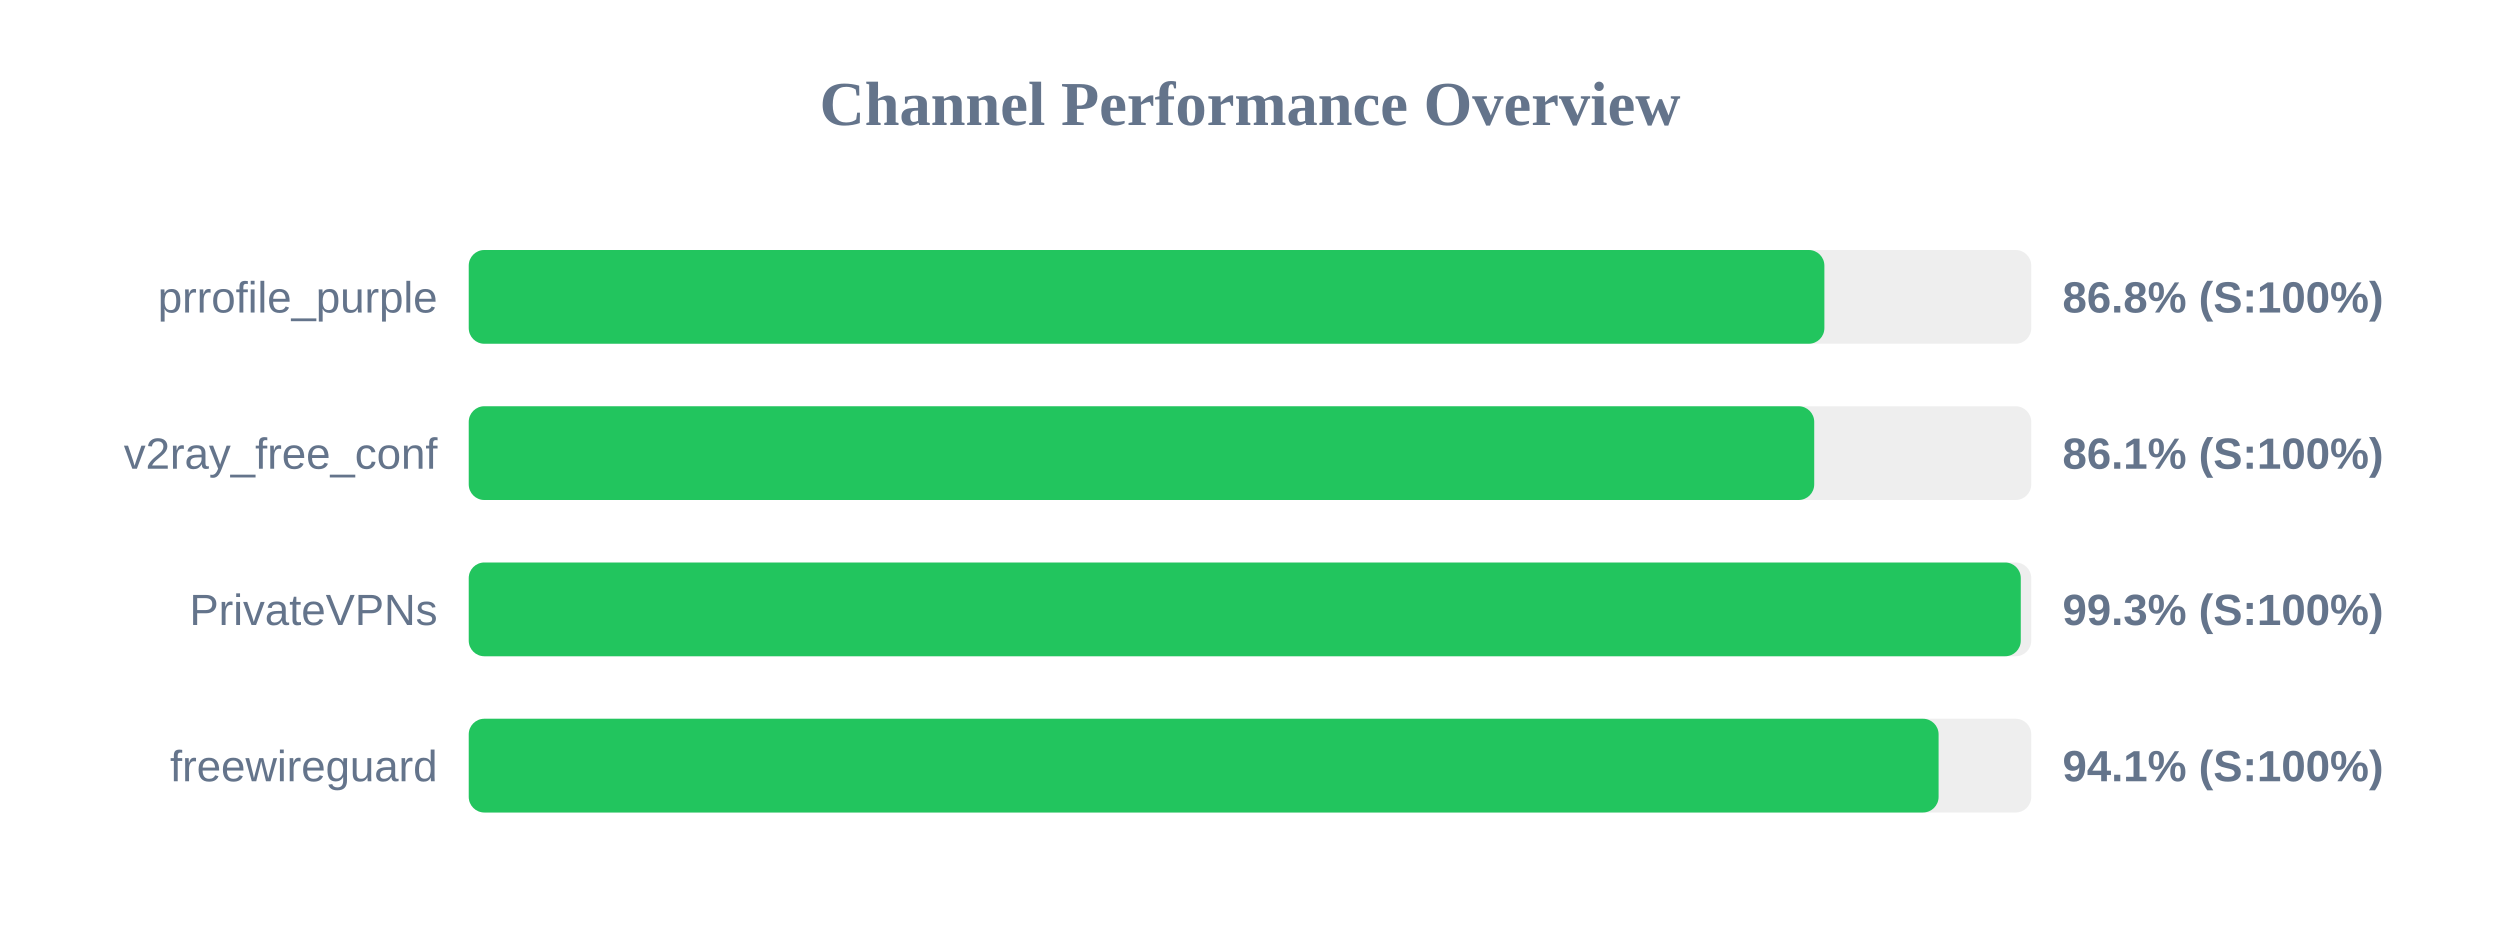
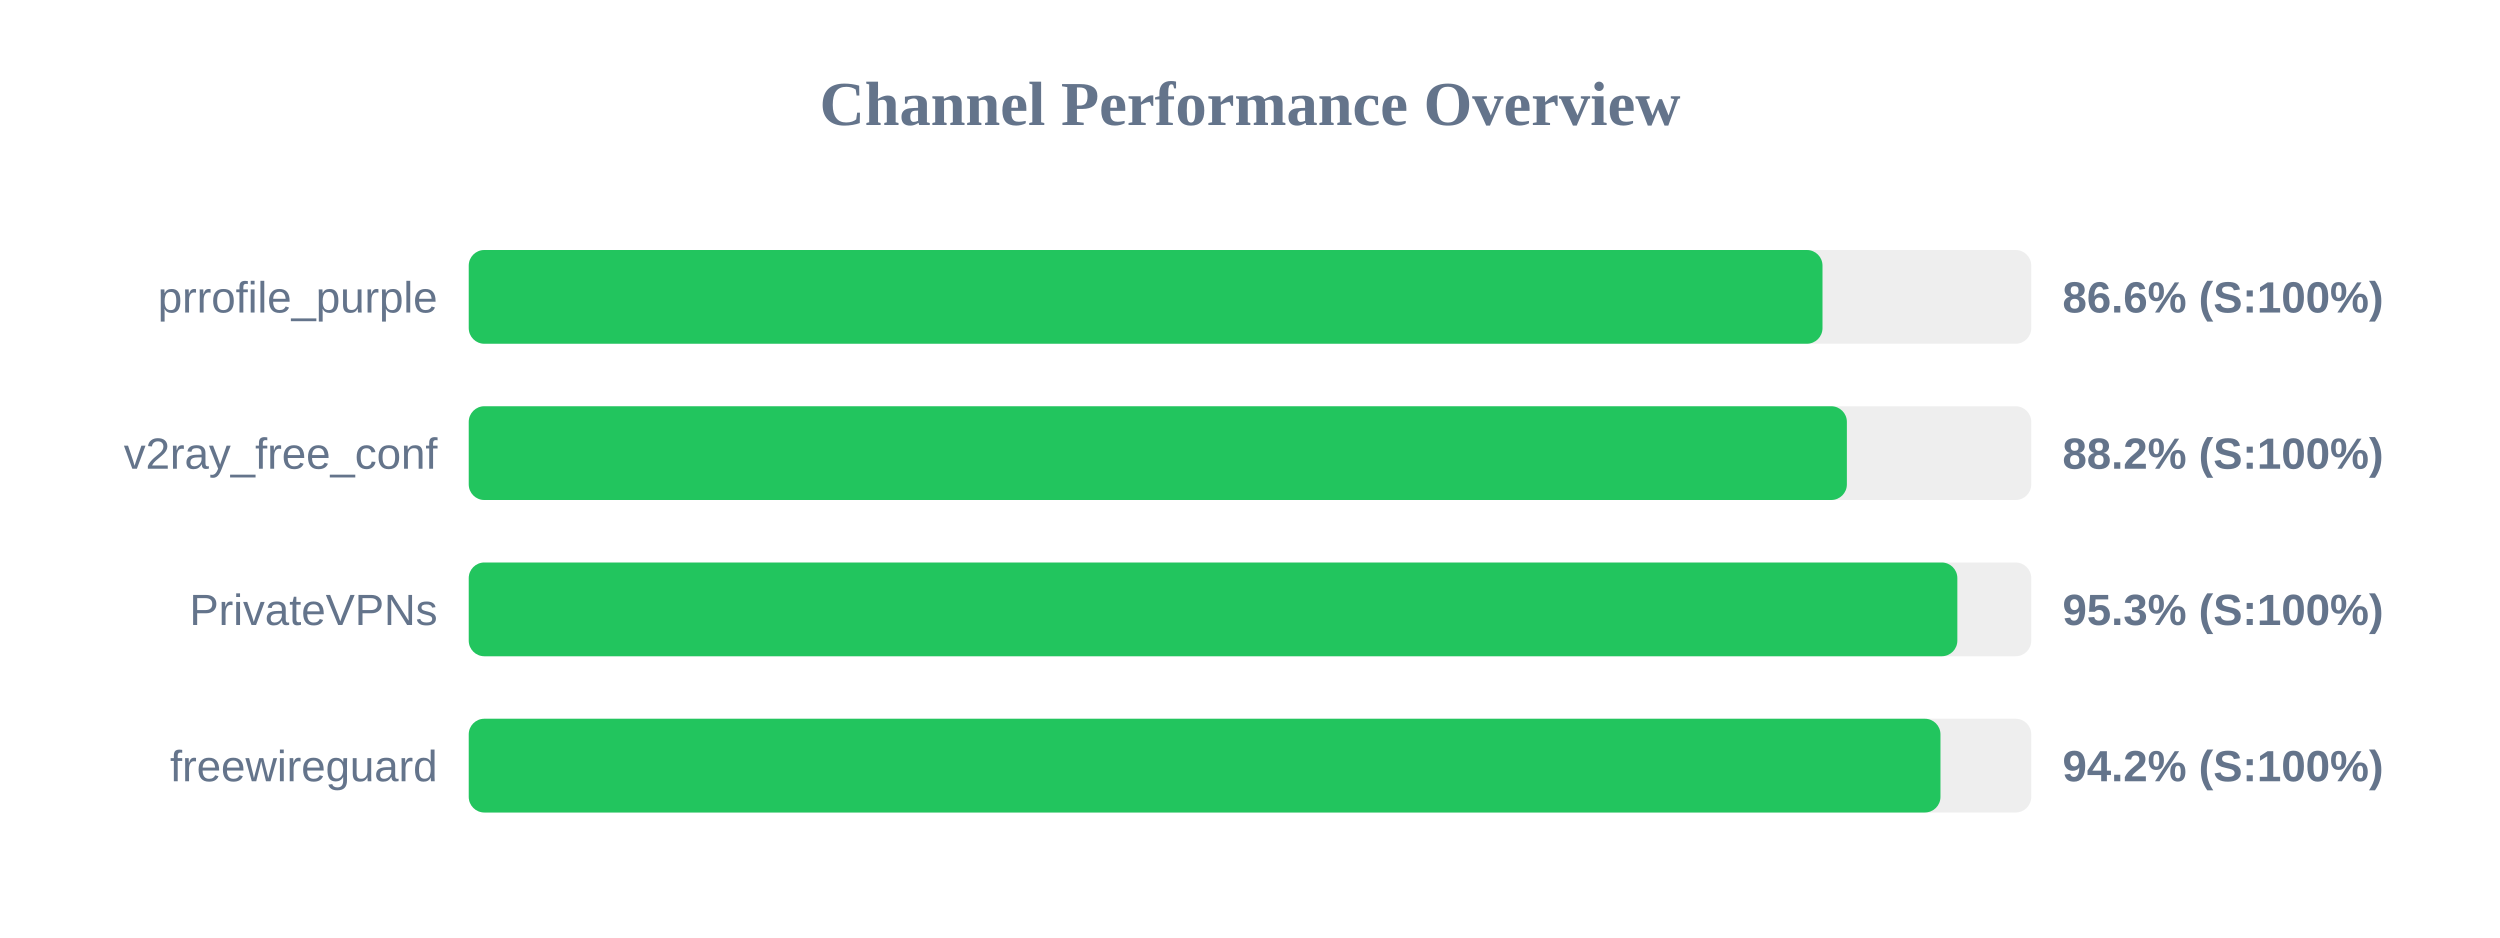
<svg xmlns="http://www.w3.org/2000/svg" width="800" height="300" version="1.1">
  <style>
        .row { font: 14px Arial; fill: #64748b; }
        .score { font: bold 14px Arial; fill: #64748b; }
    </style>
  <text x="400" y="40" text-anchor="middle" font-size="20px" font-weight="bold" fill="#64748b">Channel Performance Overview</text>
  <rect x="150" y="80" width="500" height="30" fill="#eee" rx="5" />
-   <rect x="150" y="80" width="433.8" height="30" fill="#22c55e" rx="5" />
+   <rect x="150" y="80" width="433.2" height="30" fill="#22c55e" rx="5" />
  <text x="140" y="100" text-anchor="end" class="row">prrofile_purple</text>
-   <text x="660" y="100" text-anchor="start" class="score">86.8% (S:100%)</text>
+   <text x="660" y="100" text-anchor="start" class="score">86.6% (S:100%)</text>
  <rect x="150" y="130" width="500" height="30" fill="#eee" rx="5" />
-   <rect x="150" y="130" width="430.55" height="30" fill="#22c55e" rx="5" />
+   <rect x="150" y="130" width="441.0" height="30" fill="#22c55e" rx="5" />
  <text x="140" y="150" text-anchor="end" class="row">v2ray_free_conf</text>
-   <text x="660" y="150" text-anchor="start" class="score">86.1% (S:100%)</text>
+   <text x="660" y="150" text-anchor="start" class="score">88.2% (S:100%)</text>
  <rect x="150" y="180" width="500" height="30" fill="#eee" rx="5" />
-   <rect x="150" y="180" width="496.65" height="30" fill="#22c55e" rx="5" />
+   <rect x="150" y="180" width="476.35" height="30" fill="#22c55e" rx="5" />
  <text x="140" y="200" text-anchor="end" class="row">PrivateVPNs</text>
-   <text x="660" y="200" text-anchor="start" class="score">99.3% (S:100%)</text>
+   <text x="660" y="200" text-anchor="start" class="score">95.3% (S:100%)</text>
  <rect x="150" y="230" width="500" height="30" fill="#eee" rx="5" />
-   <rect x="150" y="230" width="470.35" height="30" fill="#22c55e" rx="5" />
+   <rect x="150" y="230" width="470.95" height="30" fill="#22c55e" rx="5" />
  <text x="140" y="250" text-anchor="end" class="row">freewireguard</text>
-   <text x="660" y="250" text-anchor="start" class="score">94.1% (S:100%)</text>
+   <text x="660" y="250" text-anchor="start" class="score">94.2% (S:100%)</text>
</svg>
